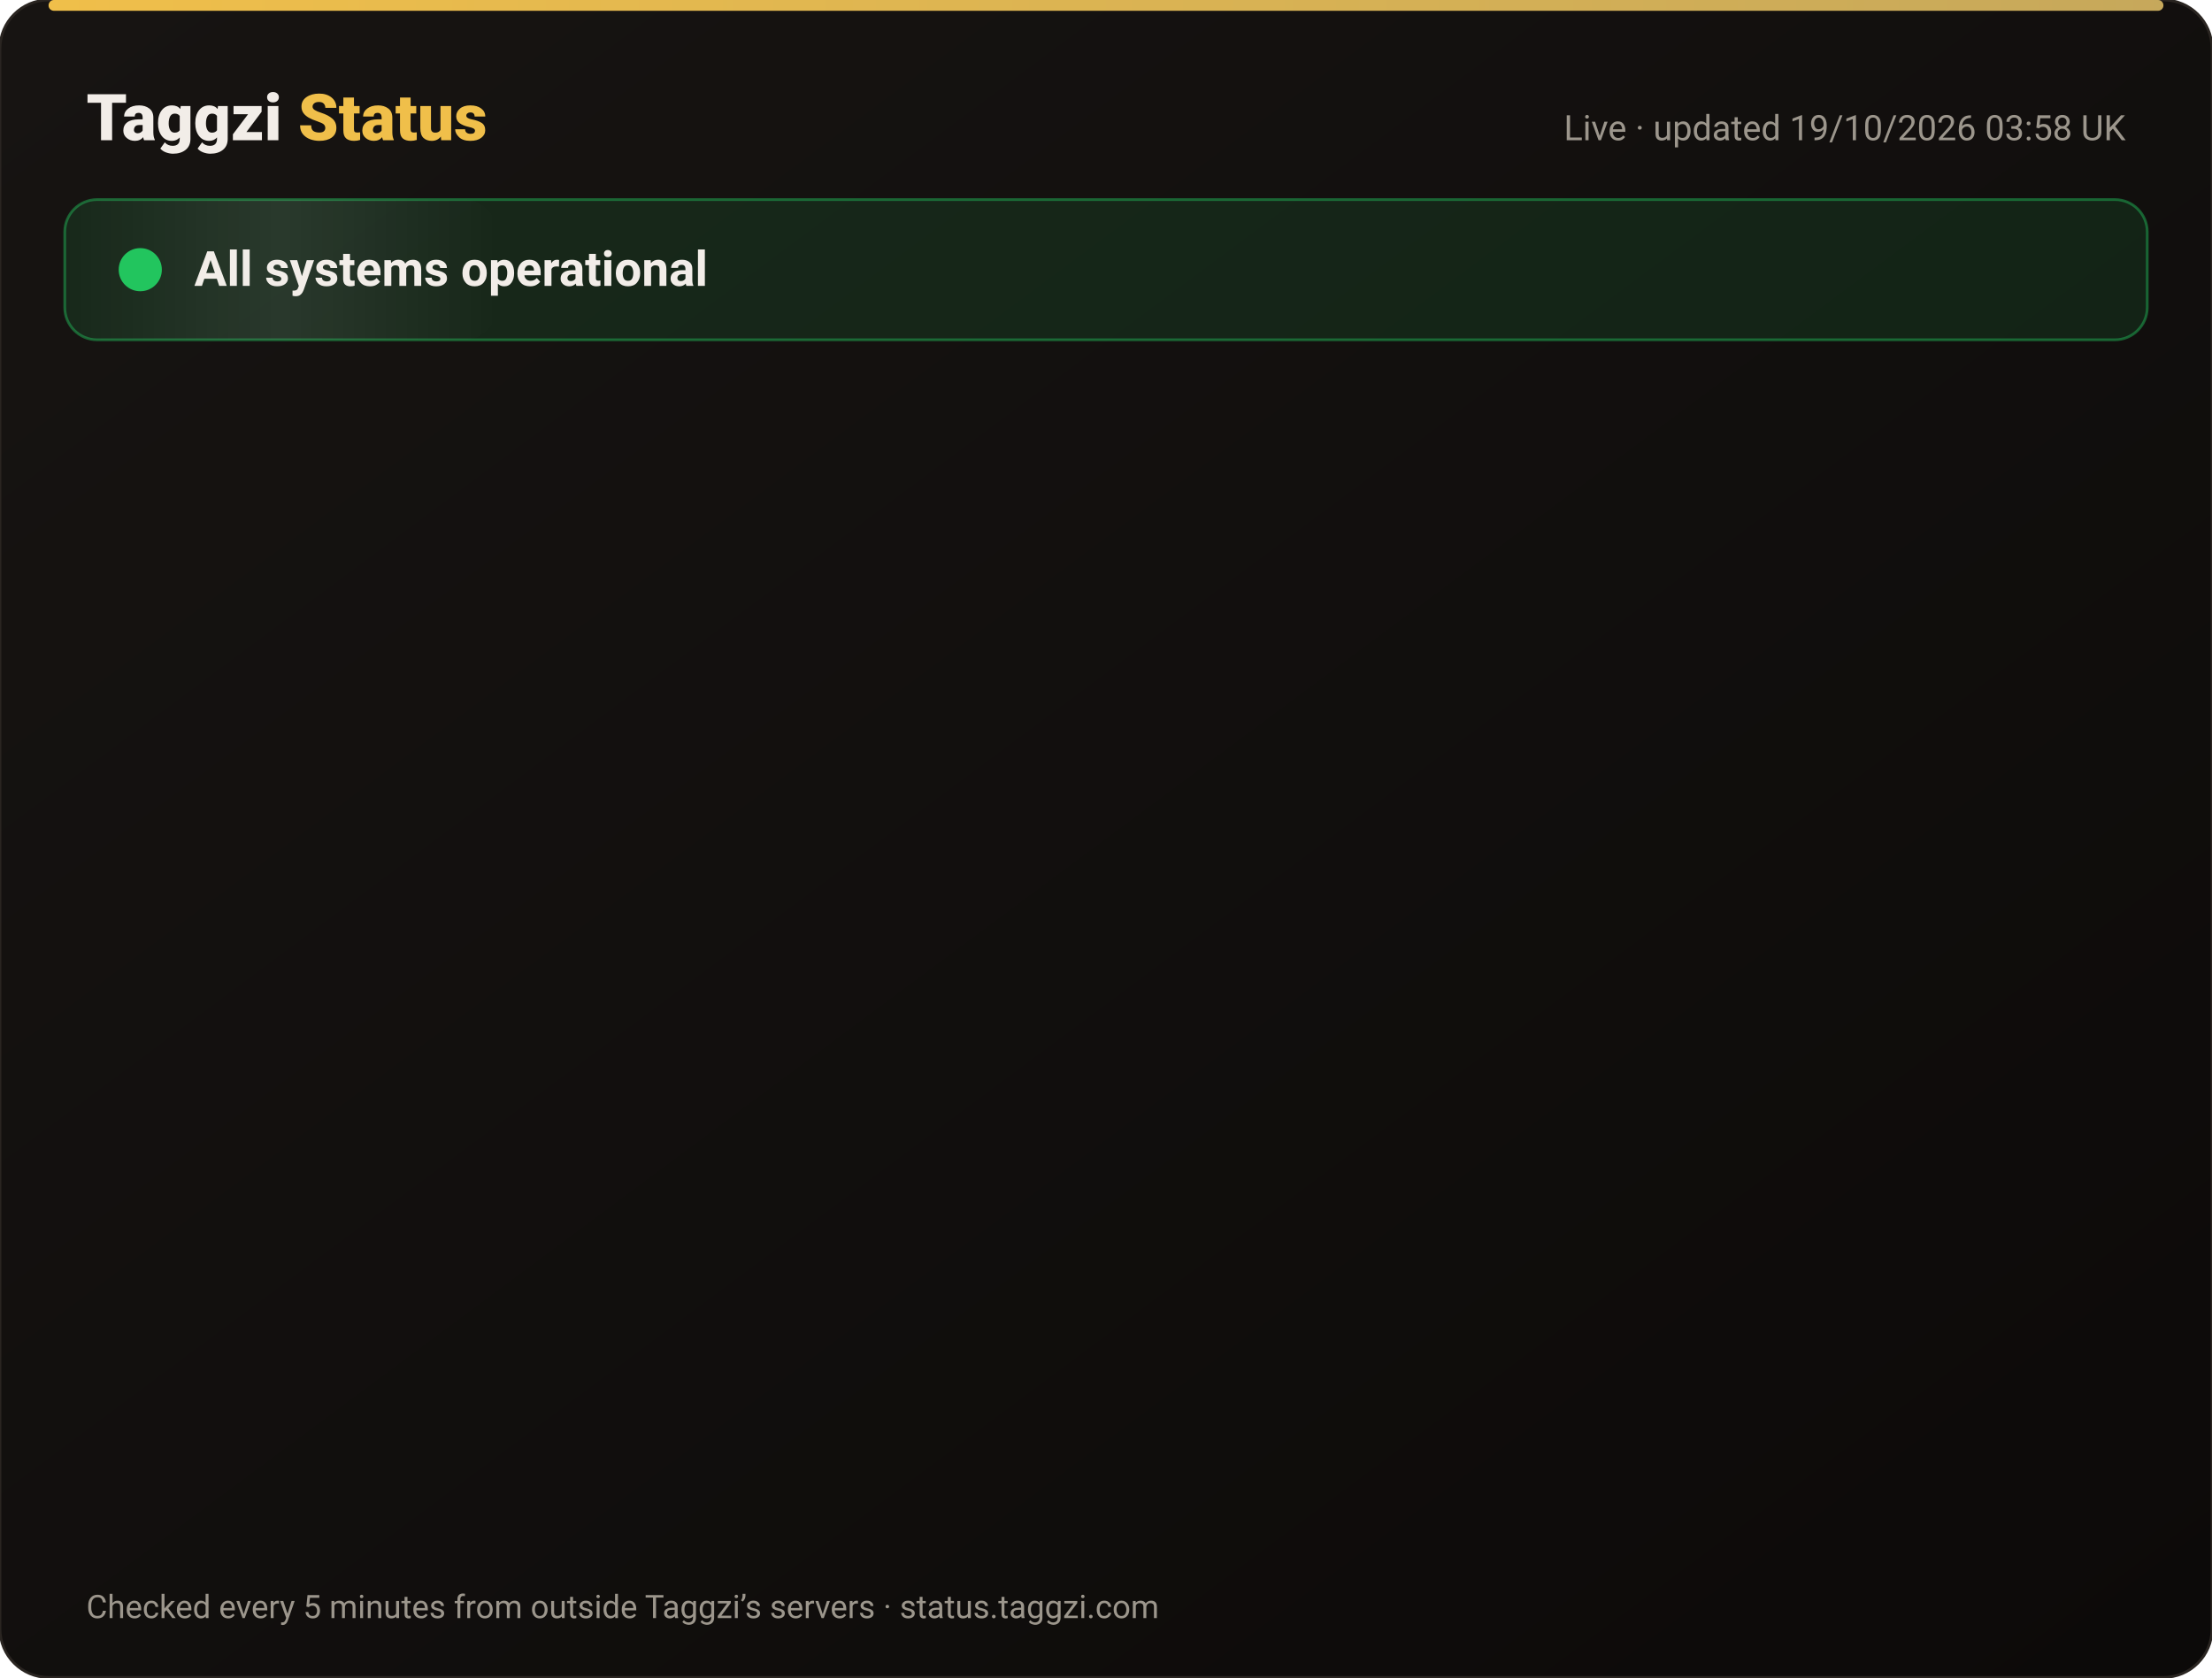
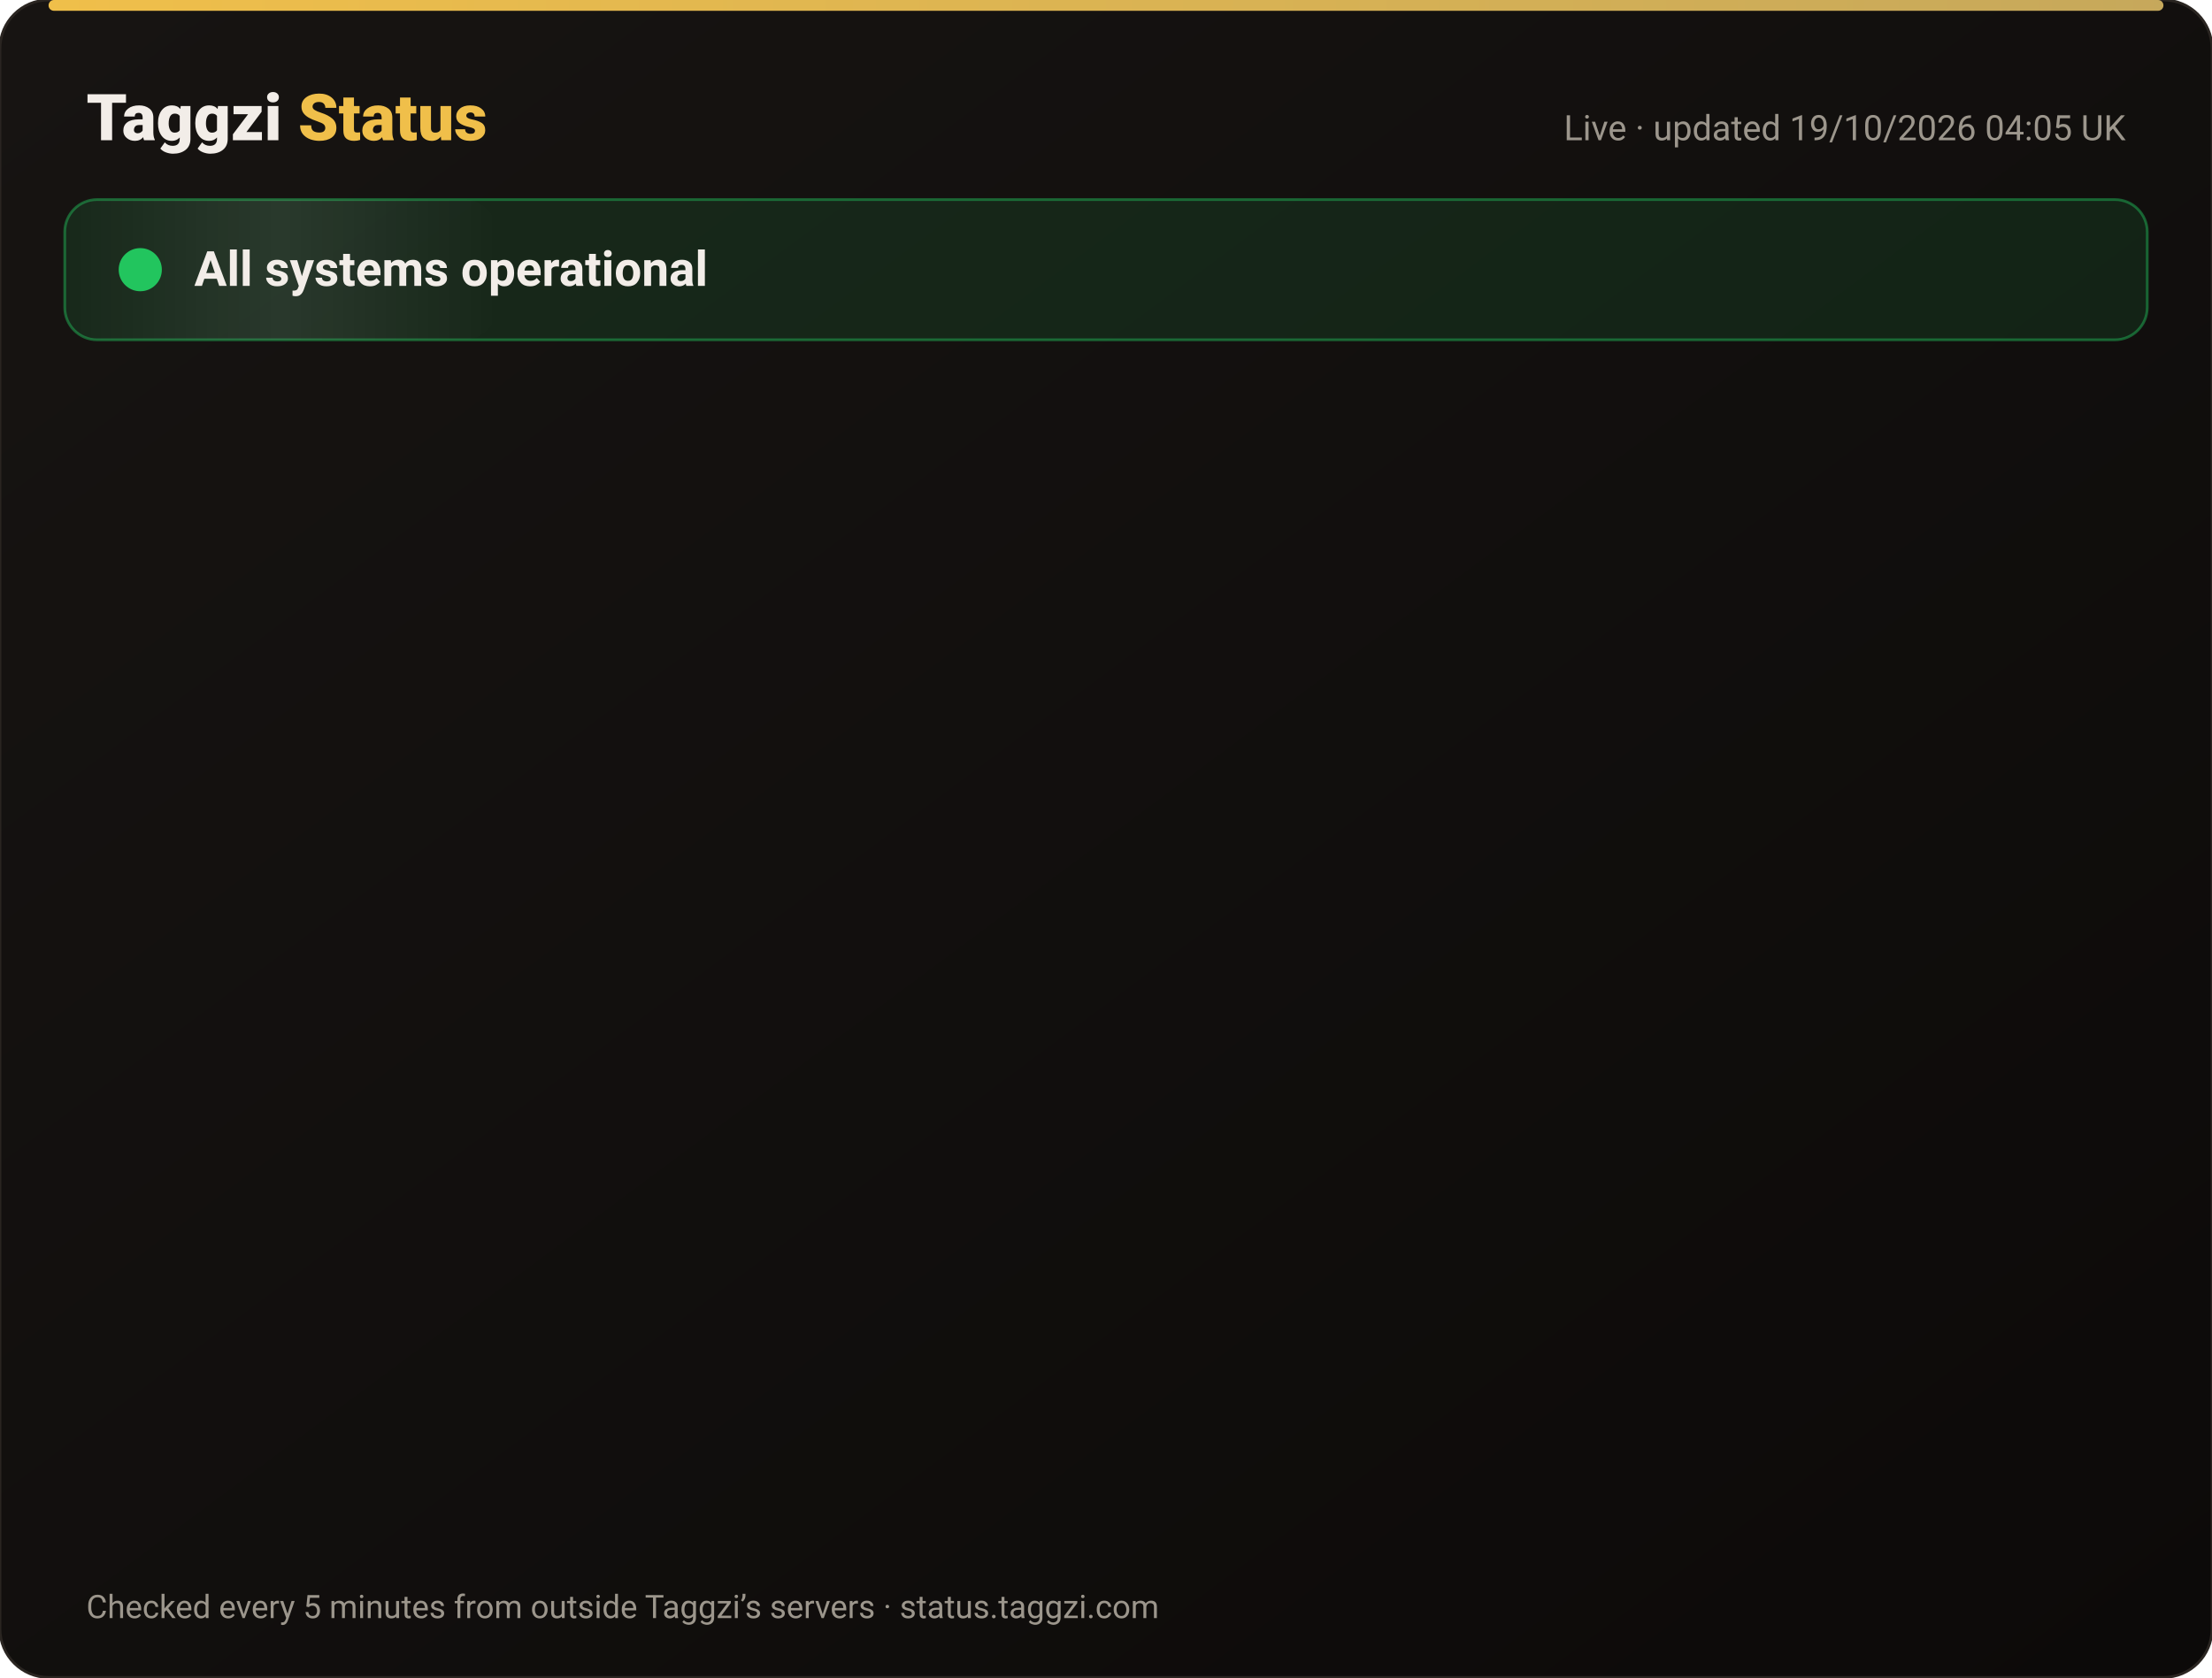
<svg xmlns="http://www.w3.org/2000/svg" width="820" height="622" viewBox="0 0 820 622" font-family="-apple-system,Segoe UI,Roboto,Helvetica,Arial,sans-serif">
  <defs>
    <linearGradient id="bg" x1="0" y1="0" x2="1" y2="1">
      <stop offset="0" stop-color="#171412" />
      <stop offset="1" stop-color="#0C0A09" />
    </linearGradient>
    <linearGradient id="gold" x1="0" x2="1">
      <stop offset="0" stop-color="#F0BF4A" />
      <stop offset="1" stop-color="#c6a85b" />
    </linearGradient>
    <linearGradient id="shine" x1="0" x2="1">
      <stop offset="0" stop-color="#fff" stop-opacity="0" />
      <stop offset=".5" stop-color="#fff" stop-opacity=".08" />
      <stop offset="1" stop-color="#fff" stop-opacity="0" />
    </linearGradient>
  </defs>
  <rect width="820" height="622" rx="18" fill="url(#bg)" stroke="#2a2521" />
  <rect x="18" y="0" width="784" height="4" rx="2" fill="url(#gold)" />
  <text x="32" y="52" font-size="24" font-weight="800" fill="#F2EDE8">Taggzi <tspan fill="#F0BF4A">Status</tspan>
  </text>
-   <text x="788" y="52" font-size="13" fill="#9C968C" text-anchor="end">Live · updated 19/10/2026 03:58 UK</text>
+   <text x="788" y="52" font-size="13" fill="#9C968C" text-anchor="end">Live · updated 19/10/2026 04:05 UK</text>
  <rect x="24" y="74" width="772" height="52" rx="12" fill="#22c55e" fill-opacity=".12" stroke="#22c55e" stroke-opacity=".45" />
  <rect x="24" y="74" width="160" height="52" rx="12" fill="url(#shine)">
    <animate attributeName="x" from="-160" to="820" dur="4s" repeatCount="indefinite" />
  </rect>
  <circle cx="52" cy="100" r="7" fill="#22c55e" />
  <circle cx="52" cy="100" r="7" fill="none" stroke="#22c55e" stroke-width="2">
    <animate attributeName="r" values="7;15;7" dur="2s" repeatCount="indefinite" />
    <animate attributeName="opacity" values=".9;0;.9" dur="2s" repeatCount="indefinite" />
  </circle>
  <text x="72" y="106" font-size="18" font-weight="700" fill="#F2EDE8">All systems operational</text>
  <g opacity="0">
    <animate attributeName="opacity" from="0" to="1" begin="0.00s" dur=".6s" fill="freeze" />
    <line x1="32" y1="188" x2="788" y2="188" stroke="#2a2521" />
    <circle cx="44" cy="166" r="6" fill="#22c55e">
      <animate attributeName="opacity" values="1;.45;1" dur="2.4s" begin="0.00s" repeatCount="indefinite" />
    </circle>
    <text x="62" y="171" font-size="15" font-weight="650" fill="#F2EDE8">Website</text>
    <text x="630" y="171" font-size="13" fill="#9C968C" text-anchor="end">100.00% uptime</text>
    <rect x="648" y="154" width="140" height="24" rx="12" fill="#22c55e" fill-opacity=".14" stroke="#22c55e" stroke-opacity=".5" />
    <text x="718" y="171" font-size="12" font-weight="700" fill="#22c55e" text-anchor="middle">Operational</text>
  </g>
  <g opacity="0">
    <animate attributeName="opacity" from="0" to="1" begin="0.15s" dur=".6s" fill="freeze" />
    <line x1="32" y1="234" x2="788" y2="234" stroke="#2a2521" />
    <circle cx="44" cy="212" r="6" fill="#22c55e">
      <animate attributeName="opacity" values="1;.45;1" dur="2.4s" begin="0.15s" repeatCount="indefinite" />
    </circle>
    <text x="62" y="217" font-size="15" font-weight="650" fill="#F2EDE8">Tag scans</text>
    <text x="630" y="217" font-size="13" fill="#9C968C" text-anchor="end">100.00% uptime</text>
    <rect x="648" y="200" width="140" height="24" rx="12" fill="#22c55e" fill-opacity=".14" stroke="#22c55e" stroke-opacity=".5" />
    <text x="718" y="217" font-size="12" font-weight="700" fill="#22c55e" text-anchor="middle">Operational</text>
  </g>
  <g opacity="0">
    <animate attributeName="opacity" from="0" to="1" begin="0.30s" dur=".6s" fill="freeze" />
    <line x1="32" y1="280" x2="788" y2="280" stroke="#2a2521" />
    <circle cx="44" cy="258" r="6" fill="#22c55e">
      <animate attributeName="opacity" values="1;.45;1" dur="2.4s" begin="0.30s" repeatCount="indefinite" />
    </circle>
    <text x="62" y="263" font-size="15" font-weight="650" fill="#F2EDE8">Manual tag lookup</text>
    <text x="630" y="263" font-size="13" fill="#9C968C" text-anchor="end">100.00% uptime</text>
    <rect x="648" y="246" width="140" height="24" rx="12" fill="#22c55e" fill-opacity=".14" stroke="#22c55e" stroke-opacity=".5" />
    <text x="718" y="263" font-size="12" font-weight="700" fill="#22c55e" text-anchor="middle">Operational</text>
  </g>
  <g opacity="0">
    <animate attributeName="opacity" from="0" to="1" begin="0.45s" dur=".6s" fill="freeze" />
    <line x1="32" y1="326" x2="788" y2="326" stroke="#2a2521" />
    <circle cx="44" cy="304" r="6" fill="#22c55e">
      <animate attributeName="opacity" values="1;.45;1" dur="2.4s" begin="0.45s" repeatCount="indefinite" />
    </circle>
    <text x="62" y="309" font-size="15" font-weight="650" fill="#F2EDE8">App &amp; login</text>
    <text x="630" y="309" font-size="13" fill="#9C968C" text-anchor="end">100.00% uptime</text>
    <rect x="648" y="292" width="140" height="24" rx="12" fill="#22c55e" fill-opacity=".14" stroke="#22c55e" stroke-opacity=".5" />
    <text x="718" y="309" font-size="12" font-weight="700" fill="#22c55e" text-anchor="middle">Operational</text>
  </g>
  <g opacity="0">
    <animate attributeName="opacity" from="0" to="1" begin="0.60s" dur=".6s" fill="freeze" />
    <line x1="32" y1="372" x2="788" y2="372" stroke="#2a2521" />
    <circle cx="44" cy="350" r="6" fill="#22c55e">
      <animate attributeName="opacity" values="1;.45;1" dur="2.4s" begin="0.60s" repeatCount="indefinite" />
    </circle>
    <text x="62" y="355" font-size="15" font-weight="650" fill="#F2EDE8">Community alerts</text>
    <text x="630" y="355" font-size="13" fill="#9C968C" text-anchor="end">100.00% uptime</text>
    <rect x="648" y="338" width="140" height="24" rx="12" fill="#22c55e" fill-opacity=".14" stroke="#22c55e" stroke-opacity=".5" />
    <text x="718" y="355" font-size="12" font-weight="700" fill="#22c55e" text-anchor="middle">Operational</text>
  </g>
  <g opacity="0">
    <animate attributeName="opacity" from="0" to="1" begin="0.75s" dur=".6s" fill="freeze" />
    <line x1="32" y1="418" x2="788" y2="418" stroke="#2a2521" />
    <circle cx="44" cy="396" r="6" fill="#22c55e">
      <animate attributeName="opacity" values="1;.45;1" dur="2.4s" begin="0.75s" repeatCount="indefinite" />
    </circle>
    <text x="62" y="401" font-size="15" font-weight="650" fill="#F2EDE8">Private calling</text>
    <text x="630" y="401" font-size="13" fill="#9C968C" text-anchor="end">100.00% uptime</text>
    <rect x="648" y="384" width="140" height="24" rx="12" fill="#22c55e" fill-opacity=".14" stroke="#22c55e" stroke-opacity=".5" />
    <text x="718" y="401" font-size="12" font-weight="700" fill="#22c55e" text-anchor="middle">Operational</text>
  </g>
  <g opacity="0">
    <animate attributeName="opacity" from="0" to="1" begin="0.90s" dur=".6s" fill="freeze" />
    <line x1="32" y1="464" x2="788" y2="464" stroke="#2a2521" />
    <circle cx="44" cy="442" r="6" fill="#22c55e">
      <animate attributeName="opacity" values="1;.45;1" dur="2.4s" begin="0.90s" repeatCount="indefinite" />
    </circle>
    <text x="62" y="447" font-size="15" font-weight="650" fill="#F2EDE8">Payments</text>
    <text x="630" y="447" font-size="13" fill="#9C968C" text-anchor="end">99.98% uptime</text>
    <rect x="648" y="430" width="140" height="24" rx="12" fill="#22c55e" fill-opacity=".14" stroke="#22c55e" stroke-opacity=".5" />
    <text x="718" y="447" font-size="12" font-weight="700" fill="#22c55e" text-anchor="middle">Operational</text>
  </g>
  <g opacity="0">
    <animate attributeName="opacity" from="0" to="1" begin="1.05s" dur=".6s" fill="freeze" />
    <line x1="32" y1="510" x2="788" y2="510" stroke="#2a2521" />
    <circle cx="44" cy="488" r="6" fill="#22c55e">
      <animate attributeName="opacity" values="1;.45;1" dur="2.4s" begin="1.05s" repeatCount="indefinite" />
    </circle>
    <text x="62" y="493" font-size="15" font-weight="650" fill="#F2EDE8">Email &amp; support</text>
    <text x="630" y="493" font-size="13" fill="#9C968C" text-anchor="end">100.00% uptime</text>
    <rect x="648" y="476" width="140" height="24" rx="12" fill="#22c55e" fill-opacity=".14" stroke="#22c55e" stroke-opacity=".5" />
    <text x="718" y="493" font-size="12" font-weight="700" fill="#22c55e" text-anchor="middle">Operational</text>
  </g>
  <g opacity="0">
    <animate attributeName="opacity" from="0" to="1" begin="1.20s" dur=".6s" fill="freeze" />
    <line x1="32" y1="556" x2="788" y2="556" stroke="#2a2521" />
    <circle cx="44" cy="534" r="6" fill="#22c55e">
      <animate attributeName="opacity" values="1;.45;1" dur="2.4s" begin="1.20s" repeatCount="indefinite" />
    </circle>
    <text x="62" y="539" font-size="15" font-weight="650" fill="#F2EDE8">Secure connection (SSL)</text>
    <text x="630" y="539" font-size="13" fill="#9C968C" text-anchor="end">100.00% uptime</text>
    <rect x="648" y="522" width="140" height="24" rx="12" fill="#22c55e" fill-opacity=".14" stroke="#22c55e" stroke-opacity=".5" />
    <text x="718" y="539" font-size="12" font-weight="700" fill="#22c55e" text-anchor="middle">Operational</text>
  </g>
  <text x="32" y="600" font-size="12" fill="#9C968C">Checked every 5 minutes from outside Taggzi’s servers · status.taggzi.com</text>
</svg>
